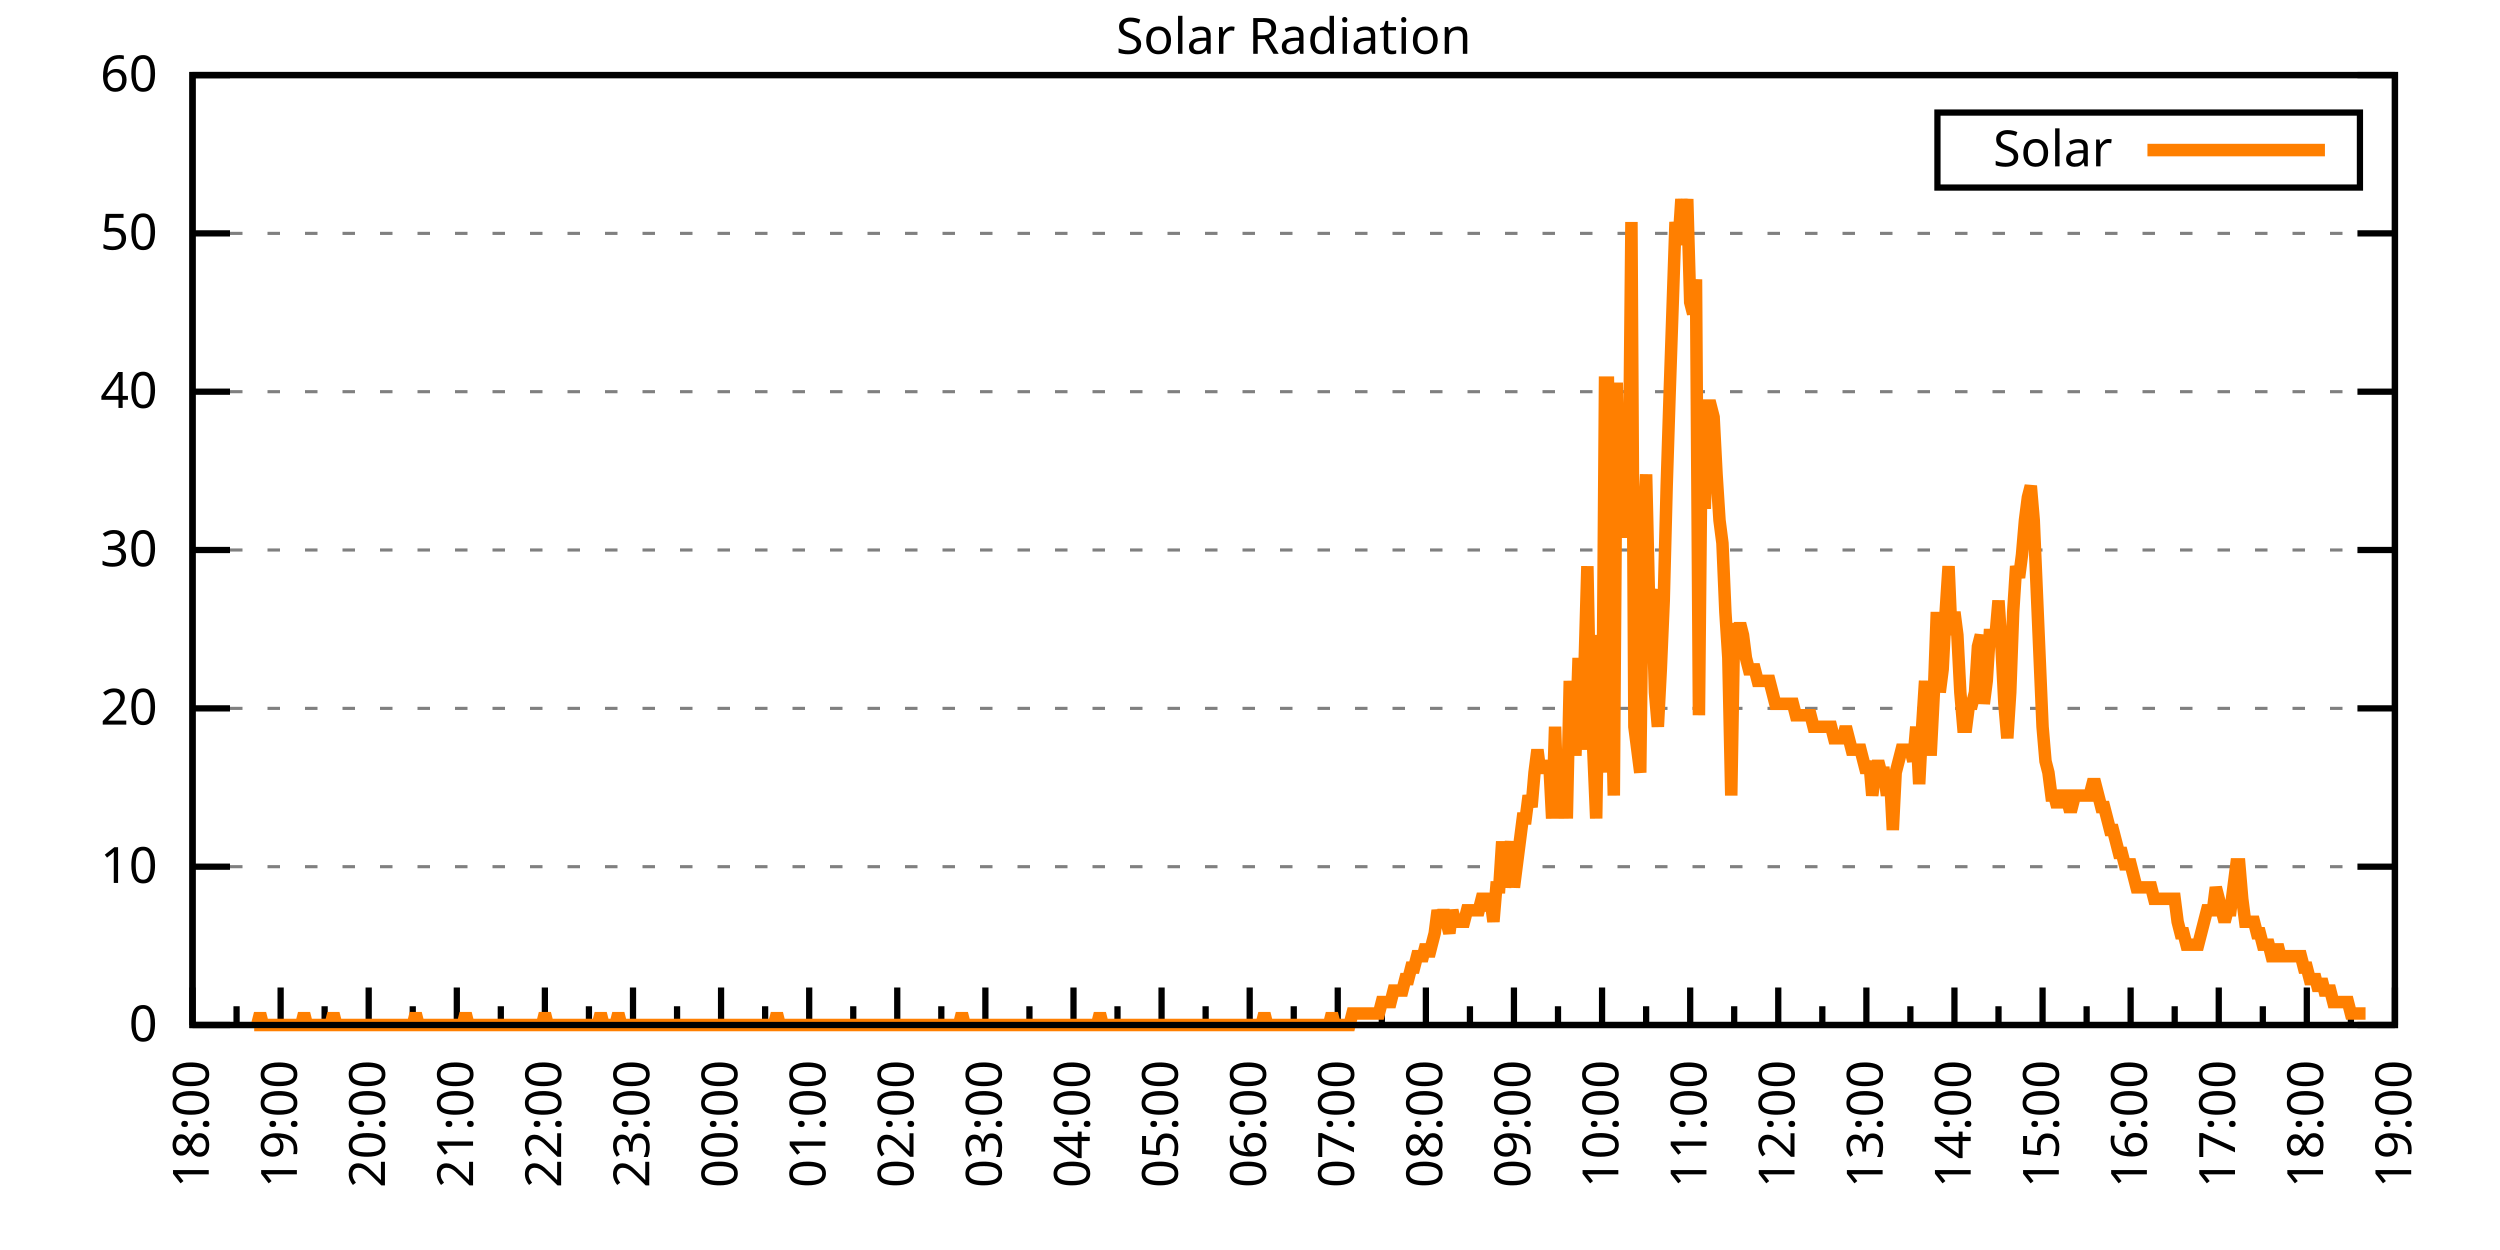
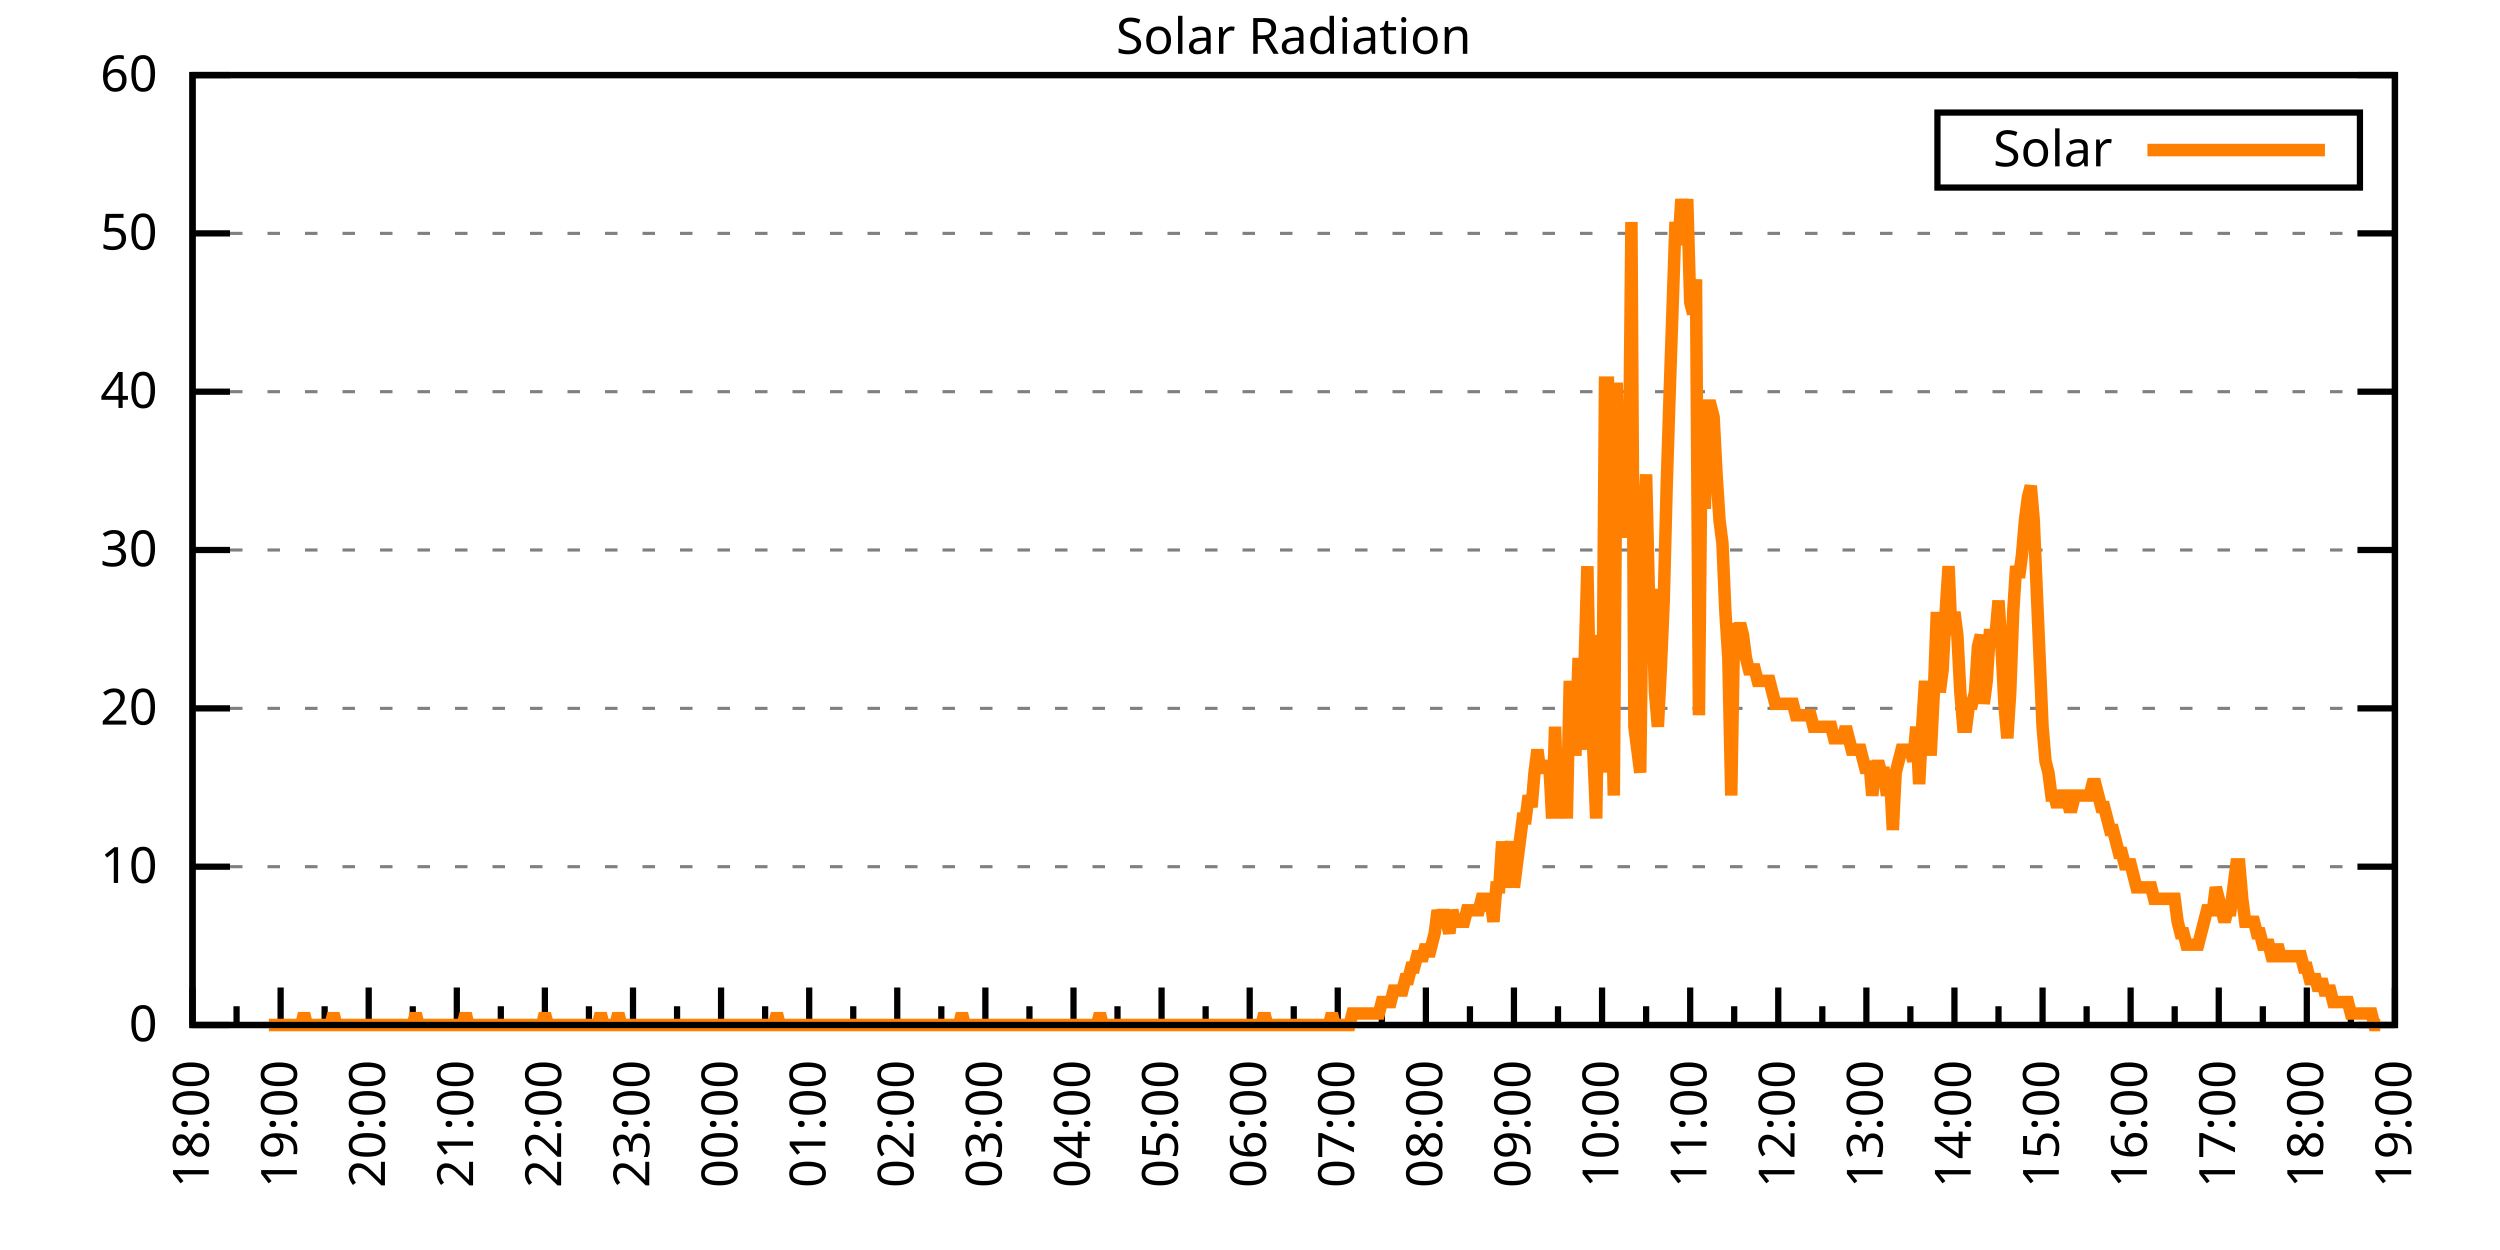
<svg xmlns="http://www.w3.org/2000/svg" xmlns:xlink="http://www.w3.org/1999/xlink" width="400" height="200" viewBox="0 0 400 200">
  <g id="gnuplot_canvas">
    <rect x="0" y="0" width="400" height="200" fill="none" />
    <defs>
      <circle id="gpDot" r="0.5" stroke-width="0.5" stroke="currentColor" />
      <path id="gpPt0" stroke-width="0.333" stroke="currentColor" d="M-1,0 h2 M0,-1 v2" />
      <path id="gpPt1" stroke-width="0.333" stroke="currentColor" d="M-1,-1 L1,1 M1,-1 L-1,1" />
      <path id="gpPt2" stroke-width="0.333" stroke="currentColor" d="M-1,0 L1,0 M0,-1 L0,1 M-1,-1 L1,1 M-1,1 L1,-1" />
      <rect id="gpPt3" stroke-width="0.333" stroke="currentColor" x="-1" y="-1" width="2" height="2" />
      <rect id="gpPt4" stroke-width="0.333" stroke="currentColor" fill="currentColor" x="-1" y="-1" width="2" height="2" />
      <circle id="gpPt5" stroke-width="0.333" stroke="currentColor" cx="0" cy="0" r="1" />
      <use xlink:href="#gpPt5" id="gpPt6" fill="currentColor" stroke="none" />
      <path id="gpPt7" stroke-width="0.333" stroke="currentColor" d="M0,-1.33 L-1.33,0.67 L1.33,0.67 z" />
      <use xlink:href="#gpPt7" id="gpPt8" fill="currentColor" stroke="none" />
      <use xlink:href="#gpPt7" id="gpPt9" stroke="currentColor" transform="rotate(180)" />
      <use xlink:href="#gpPt9" id="gpPt10" fill="currentColor" stroke="none" />
      <use xlink:href="#gpPt3" id="gpPt11" stroke="currentColor" transform="rotate(45)" />
      <use xlink:href="#gpPt11" id="gpPt12" fill="currentColor" stroke="none" />
      <path id="gpPt13" stroke-width="0.333" stroke="currentColor" d="M0,1.330 L1.265,0.411 L0.782,-1.067 L-0.782,-1.076 L-1.265,0.411 z" />
      <use xlink:href="#gpPt13" id="gpPt14" fill="currentColor" stroke="none" />
      <filter id="textbox" filterUnits="objectBoundingBox" x="0" y="0" height="1" width="1">
        <feFlood flood-color="white" flood-opacity="1" result="bgnd" />
        <feComposite in="SourceGraphic" in2="bgnd" operator="atop" />
      </filter>
      <filter id="greybox" filterUnits="objectBoundingBox" x="0" y="0" height="1" width="1">
        <feFlood flood-color="lightgrey" flood-opacity="1" result="grey" />
        <feComposite in="SourceGraphic" in2="grey" operator="atop" />
      </filter>
    </defs>
    <g fill="none" color="white" stroke="currentColor" stroke-width="1.00" stroke-linecap="butt" stroke-linejoin="miter">
</g>
    <g fill="none" color="black" stroke="currentColor" stroke-width="1.00" stroke-linecap="butt" stroke-linejoin="miter">
      <g stroke="none" shape-rendering="crispEdges">
        <polygon fill="rgb(255, 255, 255)" points="30.80,164.00 383.18,164.00 383.18,12.02 30.80,12.02 " />
      </g>
    </g>
    <g fill="none" color="black" stroke="currentColor" stroke-width="1.00" stroke-linecap="butt" stroke-linejoin="miter">
</g>
    <g fill="none" color="black" stroke="black" stroke-width="0.50" stroke-linecap="butt" stroke-linejoin="miter">
</g>
    <g fill="none" color="gray" stroke="currentColor" stroke-width="0.50" stroke-linecap="butt" stroke-linejoin="miter">
      <path stroke="gray" stroke-dasharray="2,4" class="gridline" d="M30.80,164.00 L383.19,164.00  " />
    </g>
    <g fill="none" color="gray" stroke="gray" stroke-width="1.00" stroke-linecap="butt" stroke-linejoin="miter">
</g>
    <g fill="none" color="black" stroke="currentColor" stroke-width="1.00" stroke-linecap="butt" stroke-linejoin="miter">
      <path stroke="black" d="M30.80,164.00 L36.80,164.00 M383.19,164.00 L377.19,164.00  " />
      <g transform="translate(25.20,166.60)" stroke="none" fill="black" font-family="Sans" font-size="8.00" text-anchor="end">
        <text>
          <tspan font-family="Sans"> 0</tspan>
        </text>
      </g>
    </g>
    <g fill="none" color="black" stroke="currentColor" stroke-width="1.00" stroke-linecap="butt" stroke-linejoin="miter">
</g>
    <g fill="none" color="black" stroke="black" stroke-width="0.50" stroke-linecap="butt" stroke-linejoin="miter">
</g>
    <g fill="none" color="gray" stroke="currentColor" stroke-width="0.50" stroke-linecap="butt" stroke-linejoin="miter">
      <path stroke="gray" stroke-dasharray="2,4" class="gridline" d="M30.80,138.67 L383.19,138.67  " />
    </g>
    <g fill="none" color="gray" stroke="gray" stroke-width="1.00" stroke-linecap="butt" stroke-linejoin="miter">
</g>
    <g fill="none" color="black" stroke="currentColor" stroke-width="1.00" stroke-linecap="butt" stroke-linejoin="miter">
      <path stroke="black" d="M30.80,138.67 L36.80,138.67 M383.19,138.67 L377.19,138.67  " />
      <g transform="translate(25.20,141.27)" stroke="none" fill="black" font-family="Sans" font-size="8.00" text-anchor="end">
        <text>
          <tspan font-family="Sans"> 10</tspan>
        </text>
      </g>
    </g>
    <g fill="none" color="black" stroke="currentColor" stroke-width="1.00" stroke-linecap="butt" stroke-linejoin="miter">
</g>
    <g fill="none" color="black" stroke="black" stroke-width="0.50" stroke-linecap="butt" stroke-linejoin="miter">
</g>
    <g fill="none" color="gray" stroke="currentColor" stroke-width="0.50" stroke-linecap="butt" stroke-linejoin="miter">
      <path stroke="gray" stroke-dasharray="2,4" class="gridline" d="M30.80,113.34 L383.19,113.34  " />
    </g>
    <g fill="none" color="gray" stroke="gray" stroke-width="1.00" stroke-linecap="butt" stroke-linejoin="miter">
</g>
    <g fill="none" color="black" stroke="currentColor" stroke-width="1.00" stroke-linecap="butt" stroke-linejoin="miter">
      <path stroke="black" d="M30.80,113.34 L36.80,113.34 M383.19,113.34 L377.19,113.34  " />
      <g transform="translate(25.20,115.94)" stroke="none" fill="black" font-family="Sans" font-size="8.00" text-anchor="end">
        <text>
          <tspan font-family="Sans"> 20</tspan>
        </text>
      </g>
    </g>
    <g fill="none" color="black" stroke="currentColor" stroke-width="1.00" stroke-linecap="butt" stroke-linejoin="miter">
</g>
    <g fill="none" color="black" stroke="black" stroke-width="0.50" stroke-linecap="butt" stroke-linejoin="miter">
</g>
    <g fill="none" color="gray" stroke="currentColor" stroke-width="0.50" stroke-linecap="butt" stroke-linejoin="miter">
      <path stroke="gray" stroke-dasharray="2,4" class="gridline" d="M30.80,88.00 L383.19,88.00  " />
    </g>
    <g fill="none" color="gray" stroke="gray" stroke-width="1.00" stroke-linecap="butt" stroke-linejoin="miter">
</g>
    <g fill="none" color="black" stroke="currentColor" stroke-width="1.00" stroke-linecap="butt" stroke-linejoin="miter">
      <path stroke="black" d="M30.80,88.00 L36.80,88.00 M383.19,88.00 L377.19,88.00  " />
      <g transform="translate(25.20,90.60)" stroke="none" fill="black" font-family="Sans" font-size="8.00" text-anchor="end">
        <text>
          <tspan font-family="Sans"> 30</tspan>
        </text>
      </g>
    </g>
    <g fill="none" color="black" stroke="currentColor" stroke-width="1.00" stroke-linecap="butt" stroke-linejoin="miter">
</g>
    <g fill="none" color="black" stroke="black" stroke-width="0.50" stroke-linecap="butt" stroke-linejoin="miter">
</g>
    <g fill="none" color="gray" stroke="currentColor" stroke-width="0.50" stroke-linecap="butt" stroke-linejoin="miter">
      <path stroke="gray" stroke-dasharray="2,4" class="gridline" d="M30.80,62.67 L383.19,62.67  " />
    </g>
    <g fill="none" color="gray" stroke="gray" stroke-width="1.00" stroke-linecap="butt" stroke-linejoin="miter">
</g>
    <g fill="none" color="black" stroke="currentColor" stroke-width="1.00" stroke-linecap="butt" stroke-linejoin="miter">
      <path stroke="black" d="M30.80,62.67 L36.80,62.67 M383.19,62.67 L377.19,62.67  " />
      <g transform="translate(25.20,65.27)" stroke="none" fill="black" font-family="Sans" font-size="8.00" text-anchor="end">
        <text>
          <tspan font-family="Sans"> 40</tspan>
        </text>
      </g>
    </g>
    <g fill="none" color="black" stroke="currentColor" stroke-width="1.00" stroke-linecap="butt" stroke-linejoin="miter">
</g>
    <g fill="none" color="black" stroke="black" stroke-width="0.50" stroke-linecap="butt" stroke-linejoin="miter">
</g>
    <g fill="none" color="gray" stroke="currentColor" stroke-width="0.50" stroke-linecap="butt" stroke-linejoin="miter">
      <path stroke="gray" stroke-dasharray="2,4" class="gridline" d="M30.80,37.34 L383.19,37.34  " />
    </g>
    <g fill="none" color="gray" stroke="gray" stroke-width="1.00" stroke-linecap="butt" stroke-linejoin="miter">
</g>
    <g fill="none" color="black" stroke="currentColor" stroke-width="1.00" stroke-linecap="butt" stroke-linejoin="miter">
      <path stroke="black" d="M30.80,37.34 L36.80,37.34 M383.19,37.34 L377.19,37.34  " />
      <g transform="translate(25.20,39.94)" stroke="none" fill="black" font-family="Sans" font-size="8.00" text-anchor="end">
        <text>
          <tspan font-family="Sans"> 50</tspan>
        </text>
      </g>
    </g>
    <g fill="none" color="black" stroke="currentColor" stroke-width="1.00" stroke-linecap="butt" stroke-linejoin="miter">
</g>
    <g fill="none" color="black" stroke="black" stroke-width="0.50" stroke-linecap="butt" stroke-linejoin="miter">
</g>
    <g fill="none" color="gray" stroke="currentColor" stroke-width="0.50" stroke-linecap="butt" stroke-linejoin="miter">
      <path stroke="gray" stroke-dasharray="2,4" class="gridline" d="M30.80,12.01 L383.19,12.01  " />
    </g>
    <g fill="none" color="gray" stroke="gray" stroke-width="1.00" stroke-linecap="butt" stroke-linejoin="miter">
</g>
    <g fill="none" color="black" stroke="currentColor" stroke-width="1.00" stroke-linecap="butt" stroke-linejoin="miter">
      <path stroke="black" d="M30.80,12.01 L36.80,12.01 M383.19,12.01 L377.19,12.01  " />
      <g transform="translate(25.20,14.61)" stroke="none" fill="black" font-family="Sans" font-size="8.00" text-anchor="end">
        <text>
          <tspan font-family="Sans"> 60</tspan>
        </text>
      </g>
    </g>
    <g fill="none" color="black" stroke="currentColor" stroke-width="1.00" stroke-linecap="butt" stroke-linejoin="miter">
      <path stroke="black" d="M30.80,164.00 L30.80,158.00  " />
      <g transform="translate(33.40,169.60) rotate(270)" stroke="none" fill="black" font-family="Sans" font-size="8.00" text-anchor="end">
        <text>
          <tspan font-family="Sans">18:00</tspan>
        </text>
      </g>
    </g>
    <g fill="none" color="black" stroke="currentColor" stroke-width="1.00" stroke-linecap="butt" stroke-linejoin="miter">
      <path stroke="black" d="M37.85,164.00 L37.85,161.00 M44.90,164.00 L44.90,158.00  " />
      <g transform="translate(47.50,169.60) rotate(270)" stroke="none" fill="black" font-family="Sans" font-size="8.00" text-anchor="end">
        <text>
          <tspan font-family="Sans">19:00</tspan>
        </text>
      </g>
    </g>
    <g fill="none" color="black" stroke="currentColor" stroke-width="1.00" stroke-linecap="butt" stroke-linejoin="miter">
      <path stroke="black" d="M51.94,164.00 L51.94,161.00 M58.99,164.00 L58.99,158.00  " />
      <g transform="translate(61.59,169.60) rotate(270)" stroke="none" fill="black" font-family="Sans" font-size="8.00" text-anchor="end">
        <text>
          <tspan font-family="Sans">20:00</tspan>
        </text>
      </g>
    </g>
    <g fill="none" color="black" stroke="currentColor" stroke-width="1.00" stroke-linecap="butt" stroke-linejoin="miter">
      <path stroke="black" d="M66.04,164.00 L66.04,161.00 M73.09,164.00 L73.09,158.00  " />
      <g transform="translate(75.69,169.60) rotate(270)" stroke="none" fill="black" font-family="Sans" font-size="8.00" text-anchor="end">
        <text>
          <tspan font-family="Sans">21:00</tspan>
        </text>
      </g>
    </g>
    <g fill="none" color="black" stroke="currentColor" stroke-width="1.00" stroke-linecap="butt" stroke-linejoin="miter">
      <path stroke="black" d="M80.13,164.00 L80.13,161.00 M87.18,164.00 L87.18,158.00  " />
      <g transform="translate(89.78,169.60) rotate(270)" stroke="none" fill="black" font-family="Sans" font-size="8.00" text-anchor="end">
        <text>
          <tspan font-family="Sans">22:00</tspan>
        </text>
      </g>
    </g>
    <g fill="none" color="black" stroke="currentColor" stroke-width="1.00" stroke-linecap="butt" stroke-linejoin="miter">
      <path stroke="black" d="M94.23,164.00 L94.23,161.00 M101.28,164.00 L101.28,158.00  " />
      <g transform="translate(103.88,169.60) rotate(270)" stroke="none" fill="black" font-family="Sans" font-size="8.00" text-anchor="end">
        <text>
          <tspan font-family="Sans">23:00</tspan>
        </text>
      </g>
    </g>
    <g fill="none" color="black" stroke="currentColor" stroke-width="1.00" stroke-linecap="butt" stroke-linejoin="miter">
      <path stroke="black" d="M108.33,164.00 L108.33,161.00 M115.37,164.00 L115.37,158.00  " />
      <g transform="translate(117.97,169.60) rotate(270)" stroke="none" fill="black" font-family="Sans" font-size="8.00" text-anchor="end">
        <text>
          <tspan font-family="Sans">00:00</tspan>
        </text>
      </g>
    </g>
    <g fill="none" color="black" stroke="currentColor" stroke-width="1.00" stroke-linecap="butt" stroke-linejoin="miter">
      <path stroke="black" d="M122.42,164.00 L122.42,161.00 M129.47,164.00 L129.47,158.00  " />
      <g transform="translate(132.07,169.60) rotate(270)" stroke="none" fill="black" font-family="Sans" font-size="8.00" text-anchor="end">
        <text>
          <tspan font-family="Sans">01:00</tspan>
        </text>
      </g>
    </g>
    <g fill="none" color="black" stroke="currentColor" stroke-width="1.00" stroke-linecap="butt" stroke-linejoin="miter">
      <path stroke="black" d="M136.52,164.00 L136.52,161.00 M143.56,164.00 L143.56,158.00  " />
      <g transform="translate(146.16,169.60) rotate(270)" stroke="none" fill="black" font-family="Sans" font-size="8.00" text-anchor="end">
        <text>
          <tspan font-family="Sans">02:00</tspan>
        </text>
      </g>
    </g>
    <g fill="none" color="black" stroke="currentColor" stroke-width="1.00" stroke-linecap="butt" stroke-linejoin="miter">
      <path stroke="black" d="M150.61,164.00 L150.61,161.00 M157.66,164.00 L157.66,158.00  " />
      <g transform="translate(160.26,169.60) rotate(270)" stroke="none" fill="black" font-family="Sans" font-size="8.00" text-anchor="end">
        <text>
          <tspan font-family="Sans">03:00</tspan>
        </text>
      </g>
    </g>
    <g fill="none" color="black" stroke="currentColor" stroke-width="1.00" stroke-linecap="butt" stroke-linejoin="miter">
      <path stroke="black" d="M164.71,164.00 L164.71,161.00 M171.76,164.00 L171.76,158.00  " />
      <g transform="translate(174.36,169.60) rotate(270)" stroke="none" fill="black" font-family="Sans" font-size="8.00" text-anchor="end">
        <text>
          <tspan font-family="Sans">04:00</tspan>
        </text>
      </g>
    </g>
    <g fill="none" color="black" stroke="currentColor" stroke-width="1.00" stroke-linecap="butt" stroke-linejoin="miter">
      <path stroke="black" d="M178.80,164.00 L178.80,161.00 M185.85,164.00 L185.85,158.00  " />
      <g transform="translate(188.45,169.60) rotate(270)" stroke="none" fill="black" font-family="Sans" font-size="8.00" text-anchor="end">
        <text>
          <tspan font-family="Sans">05:00</tspan>
        </text>
      </g>
    </g>
    <g fill="none" color="black" stroke="currentColor" stroke-width="1.00" stroke-linecap="butt" stroke-linejoin="miter">
      <path stroke="black" d="M192.90,164.00 L192.90,161.00 M199.95,164.00 L199.95,158.00  " />
      <g transform="translate(202.55,169.60) rotate(270)" stroke="none" fill="black" font-family="Sans" font-size="8.00" text-anchor="end">
        <text>
          <tspan font-family="Sans">06:00</tspan>
        </text>
      </g>
    </g>
    <g fill="none" color="black" stroke="currentColor" stroke-width="1.00" stroke-linecap="butt" stroke-linejoin="miter">
      <path stroke="black" d="M207.00,164.00 L207.00,161.00 M214.04,164.00 L214.04,158.00  " />
      <g transform="translate(216.64,169.60) rotate(270)" stroke="none" fill="black" font-family="Sans" font-size="8.00" text-anchor="end">
        <text>
          <tspan font-family="Sans">07:00</tspan>
        </text>
      </g>
    </g>
    <g fill="none" color="black" stroke="currentColor" stroke-width="1.00" stroke-linecap="butt" stroke-linejoin="miter">
      <path stroke="black" d="M221.09,164.00 L221.09,161.00 M228.14,164.00 L228.14,158.00  " />
      <g transform="translate(230.74,169.60) rotate(270)" stroke="none" fill="black" font-family="Sans" font-size="8.00" text-anchor="end">
        <text>
          <tspan font-family="Sans">08:00</tspan>
        </text>
      </g>
    </g>
    <g fill="none" color="black" stroke="currentColor" stroke-width="1.00" stroke-linecap="butt" stroke-linejoin="miter">
      <path stroke="black" d="M235.19,164.00 L235.19,161.00 M242.23,164.00 L242.23,158.00  " />
      <g transform="translate(244.83,169.60) rotate(270)" stroke="none" fill="black" font-family="Sans" font-size="8.00" text-anchor="end">
        <text>
          <tspan font-family="Sans">09:00</tspan>
        </text>
      </g>
    </g>
    <g fill="none" color="black" stroke="currentColor" stroke-width="1.00" stroke-linecap="butt" stroke-linejoin="miter">
      <path stroke="black" d="M249.28,164.00 L249.28,161.00 M256.33,164.00 L256.33,158.00  " />
      <g transform="translate(258.93,169.60) rotate(270)" stroke="none" fill="black" font-family="Sans" font-size="8.00" text-anchor="end">
        <text>
          <tspan font-family="Sans">10:00</tspan>
        </text>
      </g>
    </g>
    <g fill="none" color="black" stroke="currentColor" stroke-width="1.00" stroke-linecap="butt" stroke-linejoin="miter">
      <path stroke="black" d="M263.38,164.00 L263.38,161.00 M270.43,164.00 L270.43,158.00  " />
      <g transform="translate(273.03,169.60) rotate(270)" stroke="none" fill="black" font-family="Sans" font-size="8.00" text-anchor="end">
        <text>
          <tspan font-family="Sans">11:00</tspan>
        </text>
      </g>
    </g>
    <g fill="none" color="black" stroke="currentColor" stroke-width="1.00" stroke-linecap="butt" stroke-linejoin="miter">
      <path stroke="black" d="M277.47,164.00 L277.47,161.00 M284.52,164.00 L284.52,158.00  " />
      <g transform="translate(287.12,169.60) rotate(270)" stroke="none" fill="black" font-family="Sans" font-size="8.00" text-anchor="end">
        <text>
          <tspan font-family="Sans">12:00</tspan>
        </text>
      </g>
    </g>
    <g fill="none" color="black" stroke="currentColor" stroke-width="1.00" stroke-linecap="butt" stroke-linejoin="miter">
      <path stroke="black" d="M291.57,164.00 L291.57,161.00 M298.62,164.00 L298.62,158.00  " />
      <g transform="translate(301.22,169.60) rotate(270)" stroke="none" fill="black" font-family="Sans" font-size="8.00" text-anchor="end">
        <text>
          <tspan font-family="Sans">13:00</tspan>
        </text>
      </g>
    </g>
    <g fill="none" color="black" stroke="currentColor" stroke-width="1.00" stroke-linecap="butt" stroke-linejoin="miter">
      <path stroke="black" d="M305.66,164.00 L305.66,161.00 M312.71,164.00 L312.71,158.00  " />
      <g transform="translate(315.31,169.60) rotate(270)" stroke="none" fill="black" font-family="Sans" font-size="8.00" text-anchor="end">
        <text>
          <tspan font-family="Sans">14:00</tspan>
        </text>
      </g>
    </g>
    <g fill="none" color="black" stroke="currentColor" stroke-width="1.00" stroke-linecap="butt" stroke-linejoin="miter">
      <path stroke="black" d="M319.76,164.00 L319.76,161.00 M326.81,164.00 L326.81,158.00  " />
      <g transform="translate(329.41,169.60) rotate(270)" stroke="none" fill="black" font-family="Sans" font-size="8.00" text-anchor="end">
        <text>
          <tspan font-family="Sans">15:00</tspan>
        </text>
      </g>
    </g>
    <g fill="none" color="black" stroke="currentColor" stroke-width="1.00" stroke-linecap="butt" stroke-linejoin="miter">
      <path stroke="black" d="M333.86,164.00 L333.86,161.00 M340.90,164.00 L340.90,158.00  " />
      <g transform="translate(343.50,169.60) rotate(270)" stroke="none" fill="black" font-family="Sans" font-size="8.00" text-anchor="end">
        <text>
          <tspan font-family="Sans">16:00</tspan>
        </text>
      </g>
    </g>
    <g fill="none" color="black" stroke="currentColor" stroke-width="1.00" stroke-linecap="butt" stroke-linejoin="miter">
      <path stroke="black" d="M347.95,164.00 L347.95,161.00 M355.00,164.00 L355.00,158.00  " />
      <g transform="translate(357.60,169.60) rotate(270)" stroke="none" fill="black" font-family="Sans" font-size="8.00" text-anchor="end">
        <text>
          <tspan font-family="Sans">17:00</tspan>
        </text>
      </g>
    </g>
    <g fill="none" color="black" stroke="currentColor" stroke-width="1.00" stroke-linecap="butt" stroke-linejoin="miter">
      <path stroke="black" d="M362.05,164.00 L362.05,161.00 M369.09,164.00 L369.09,158.00  " />
      <g transform="translate(371.69,169.60) rotate(270)" stroke="none" fill="black" font-family="Sans" font-size="8.00" text-anchor="end">
        <text>
          <tspan font-family="Sans">18:00</tspan>
        </text>
      </g>
    </g>
    <g fill="none" color="black" stroke="currentColor" stroke-width="1.00" stroke-linecap="butt" stroke-linejoin="miter">
      <path stroke="black" d="M376.14,164.00 L376.14,161.00 M383.19,164.00 L383.19,158.00  " />
      <g transform="translate(385.79,169.60) rotate(270)" stroke="none" fill="black" font-family="Sans" font-size="8.00" text-anchor="end">
        <text>
          <tspan font-family="Sans">19:00</tspan>
        </text>
      </g>
    </g>
    <g fill="none" color="black" stroke="currentColor" stroke-width="1.00" stroke-linecap="butt" stroke-linejoin="miter">
</g>
    <g fill="none" color="black" stroke="currentColor" stroke-width="1.00" stroke-linecap="butt" stroke-linejoin="miter">
      <path stroke="black" d="M30.80,12.01 L30.80,164.00 L383.19,164.00 L383.19,12.01 L30.80,12.01 Z  " />
    </g>
    <g fill="none" color="black" stroke="currentColor" stroke-width="1.00" stroke-linecap="butt" stroke-linejoin="miter">
      <g transform="translate(6.80,88.01) rotate(270)" stroke="none" fill="black" font-family="Sans" font-size="8.00" text-anchor="middle">
        <text />
      </g>
    </g>
    <g fill="none" color="black" stroke="currentColor" stroke-width="1.00" stroke-linecap="butt" stroke-linejoin="miter">
</g>
    <g fill="none" color="black" stroke="currentColor" stroke-width="1.00" stroke-linecap="butt" stroke-linejoin="miter">
      <path stroke="black" d="M309.99,30.01 L309.99,18.01 L377.59,18.01 L377.59,30.01 L309.99,30.01 Z  " />
    </g>
    <g id="Solar_Radiation_plot_1">
      <g fill="none" color="white" stroke="black" stroke-width="2.00" stroke-linecap="butt" stroke-linejoin="miter">
</g>
      <g fill="none" color="black" stroke="currentColor" stroke-width="2.00" stroke-linecap="butt" stroke-linejoin="miter">
        <g transform="translate(337.99,26.61)" stroke="none" fill="black" font-family="Sans" font-size="8.00" text-anchor="end">
          <text>
            <tspan font-family="Sans">Solar</tspan>
          </text>
        </g>
      </g>
      <g fill="none" color="black" stroke="currentColor" stroke-width="2.00" stroke-linecap="butt" stroke-linejoin="miter">
-         <path stroke="rgb(255, 127,   0)" d="M343.59,24.01 L371.99,24.01 M40.67,164.00 L41.14,164.00 L41.61,162.16 L42.08,164.00 L42.55,164.00 L43.02,164.00   L43.49,164.00 L43.96,164.00 L44.43,164.00 L44.90,164.00 L45.37,164.00 L45.84,164.00 L46.31,164.00 L46.78,164.00   L47.24,164.00 L47.71,164.00 L48.18,164.00 L48.65,162.16 L49.12,164.00 L49.59,164.00 L50.06,164.00 L50.53,164.00   L51.00,164.00 L51.47,164.00 L51.94,164.00 L52.41,164.00 L52.88,164.00 L53.35,162.16 L53.82,164.00 L54.29,164.00   L54.76,164.00 L55.23,164.00 L55.70,164.00 L56.17,164.00 L56.64,164.00 L57.11,164.00 L57.58,164.00 L58.05,164.00   L58.52,164.00 L58.99,164.00 L59.46,164.00 L59.93,164.00 L60.40,164.00 L60.87,164.00 L61.34,164.00 L61.81,164.00   L62.28,164.00 L62.75,164.00 L63.22,164.00 L63.69,164.00 L64.16,164.00 L64.63,164.00 L65.10,164.00 L65.57,164.00   L66.04,164.00 L66.51,162.16 L66.98,164.00 L67.45,164.00 L67.92,164.00 L68.39,164.00 L68.86,164.00 L69.33,164.00   L69.80,164.00 L70.27,164.00 L70.74,164.00 L71.21,164.00 L71.68,164.00 L72.15,164.00 L72.62,164.00 L73.09,164.00   L73.56,164.00 L74.03,164.00 L74.50,162.16 L74.97,164.00 L75.44,164.00 L75.91,164.00 L76.38,164.00 L76.85,164.00   L77.32,164.00 L77.79,164.00 L78.26,164.00 L78.73,164.00 L79.19,164.00 L79.66,164.00 L80.13,164.00 L80.60,164.00   L81.07,164.00 L81.54,164.00 L82.01,164.00 L82.48,164.00 L82.95,164.00 L83.42,164.00 L83.89,164.00 L84.36,164.00   L84.83,164.00 L85.30,164.00 L85.77,164.00 L86.24,164.00 L86.71,164.00 L87.18,162.16 L87.65,164.00 L88.12,164.00   L88.59,164.00 L89.06,164.00 L89.53,164.00 L90.00,164.00 L90.47,164.00 L90.94,164.00 L91.41,164.00 L91.88,164.00   L92.35,164.00 L92.82,164.00 L93.29,164.00 L93.76,164.00 L94.23,164.00 L94.70,164.00 L95.17,164.00 L95.64,164.00   L96.11,162.16 L96.58,164.00 L97.05,164.00 L97.52,164.00 L97.99,164.00 L98.46,164.00 L98.93,162.16 L99.40,164.00   L99.87,164.00 L100.34,164.00 L100.81,164.00 L101.28,164.00 L101.75,164.00 L102.22,164.00 L102.69,164.00 L103.16,164.00   L103.63,164.00 L104.10,164.00 L104.57,164.00 L105.04,164.00 L105.51,164.00 L105.98,164.00 L106.45,164.00 L106.92,164.00   L107.39,164.00 L107.86,164.00 L108.33,164.00 L108.80,164.00 L109.27,164.00 L109.74,164.00 L110.21,164.00 L110.68,164.00   L111.14,164.00 L111.61,164.00 L112.08,164.00 L112.55,164.00 L113.02,164.00 L113.49,164.00 L113.96,164.00 L114.43,164.00   L114.90,164.00 L115.37,164.00 L115.84,164.00 L116.31,164.00 L116.78,164.00 L117.25,164.00 L117.72,164.00 L118.19,164.00   L118.66,164.00 L119.13,164.00 L119.60,164.00 L120.07,164.00 L120.54,164.00 L121.01,164.00 L121.48,164.00 L121.95,164.00   L122.42,164.00 L122.89,164.00 L123.36,164.00 L123.83,164.00 L124.30,162.16 L124.77,164.00 L125.24,164.00 L125.71,164.00   L126.18,164.00 L126.65,164.00 L127.12,164.00 L127.59,164.00 L128.06,164.00 L128.53,164.00 L129.00,164.00 L129.47,164.00   L129.94,164.00 L130.41,164.00 L130.88,164.00 L131.35,164.00 L131.82,164.00 L132.29,164.00 L132.76,164.00 L133.23,164.00   L133.70,164.00 L134.17,164.00 L134.64,164.00 L135.11,164.00 L135.58,164.00 L136.05,164.00 L136.52,164.00 L136.99,164.00   L137.46,164.00 L137.93,164.00 L138.40,164.00 L138.87,164.00 L139.34,164.00 L139.81,164.00 L140.28,164.00 L140.75,164.00   L141.22,164.00 L141.69,164.00 L142.16,164.00 L142.63,164.00 L143.09,164.00 L143.56,164.00 L144.03,164.00 L144.50,164.00   L144.97,164.00 L145.44,164.00 L145.91,164.00 L146.38,164.00 L146.85,164.00 L147.32,164.00 L147.79,164.00 L148.26,164.00   L148.73,164.00 L149.20,164.00 L149.67,164.00 L150.14,164.00 L150.61,164.00 L151.08,164.00 L151.55,164.00 L152.02,164.00   L152.49,164.00 L152.96,164.00 L153.43,164.00 L153.90,162.16 L154.37,164.00 L154.84,164.00 L155.31,164.00 L155.78,164.00   L156.25,164.00 L156.72,164.00 L157.19,164.00 L157.66,164.00 L158.13,164.00 L158.60,164.00 L159.07,164.00 L159.54,164.00   L160.01,164.00 L160.48,164.00 L160.95,164.00 L161.42,164.00 L161.89,164.00 L162.36,164.00 L162.83,164.00 L163.30,164.00   L163.77,164.00 L164.24,164.00 L164.71,164.00 L165.18,164.00 L165.65,164.00 L166.12,164.00 L166.59,164.00 L167.06,164.00   L167.53,164.00 L168.00,164.00 L168.47,164.00 L168.94,164.00 L169.41,164.00 L169.88,164.00 L170.35,164.00 L170.82,164.00   L171.29,164.00 L171.76,164.00 L172.23,164.00 L172.70,164.00 L173.17,164.00 L173.64,164.00 L174.11,164.00 L174.58,164.00   L175.04,164.00 L175.51,164.00 L175.98,162.16 L176.45,164.00 L176.92,164.00 L177.39,164.00 L177.86,164.00 L178.33,164.00   L178.80,164.00 L179.27,164.00 L179.74,164.00 L180.21,164.00 L180.68,164.00 L181.15,164.00 L181.62,164.00 L182.09,164.00   L182.56,164.00 L183.03,164.00 L183.50,164.00 L183.97,164.00 L184.44,164.00 L184.91,164.00 L185.38,164.00 L185.85,164.00   L186.32,164.00 L186.79,164.00 L187.26,164.00 L187.73,164.00 L188.20,164.00 L188.67,164.00 L189.14,164.00 L189.61,164.00   L190.08,164.00 L190.55,164.00 L191.02,164.00 L191.49,164.00 L191.96,164.00 L192.43,164.00 L192.90,164.00 L193.37,164.00   L193.84,164.00 L194.31,164.00 L194.78,164.00 L195.25,164.00 L195.72,164.00 L196.19,164.00 L196.66,164.00 L197.13,164.00   L197.60,164.00 L198.07,164.00 L198.54,164.00 L199.01,164.00 L199.48,164.00 L199.95,164.00 L200.42,164.00 L200.89,164.00   L201.36,164.00 L201.83,164.00 L202.30,162.16 L202.77,164.00 L203.24,164.00 L203.71,164.00 L204.18,164.00 L204.65,164.00   L205.12,164.00 L205.59,164.00 L206.06,164.00 L206.53,164.00 L207.00,164.00 L207.46,164.00 L207.93,164.00 L208.40,164.00   L208.87,164.00 L209.34,164.00 L209.81,164.00 L210.28,164.00 L210.75,164.00 L211.22,164.00 L211.69,164.00 L212.16,164.00   L212.63,164.00 L213.10,162.16 L213.57,164.00 L214.04,164.00 L214.51,164.00 L214.98,164.00 L215.45,164.00 L215.92,164.00   L216.39,162.16 L216.86,162.16 L217.33,162.16 L217.80,162.16 L218.27,162.16 L218.74,162.16 L219.21,162.16 L219.68,162.16   L220.15,162.16 L220.62,162.16 L221.09,160.33 L221.56,160.33 L222.03,160.33 L222.50,160.33 L222.97,158.49 L223.44,158.49   L223.91,158.49 L224.38,158.49 L224.85,156.66 L225.32,156.66 L225.79,154.82 L226.26,154.82 L226.73,152.99 L227.20,152.99   L227.67,152.99 L228.14,151.15 L228.61,152.99 L229.08,151.15 L229.55,149.32 L230.02,145.65 L230.49,147.48 L230.96,145.65   L231.43,147.48 L231.90,149.32 L232.37,145.65 L232.84,147.48 L233.31,147.48 L233.78,147.48 L234.25,147.48 L234.72,145.65   L235.19,145.65 L235.66,145.65 L236.13,145.65 L236.60,145.65 L237.07,143.81 L237.54,143.81 L238.01,145.65 L238.48,143.81   L238.95,147.48 L239.41,141.98 L239.88,141.98 L240.35,134.63 L240.82,141.98 L241.29,138.30 L241.76,134.63 L242.23,141.98   L242.70,138.30 L243.17,134.63 L243.64,130.96 L244.11,130.96 L244.58,127.29 L245.05,129.13 L245.52,123.62 L245.99,119.95   L246.46,123.62 L246.93,121.79 L247.40,123.62 L247.87,121.79 L248.34,130.96 L248.81,116.28 L249.28,130.96 L249.75,121.79   L250.22,121.79 L250.69,130.96 L251.16,108.94 L251.63,119.95 L252.10,119.95 L252.57,105.27 L253.04,119.95 L253.51,107.10   L253.98,90.59 L254.45,114.44 L254.92,119.95 L255.39,130.96 L255.86,101.60 L256.33,123.62 L256.80,61.22 L257.27,61.22   L257.74,107.10 L258.21,127.29 L258.68,61.22 L259.15,85.08 L259.62,85.08 L260.09,81.41 L260.56,83.24 L261.03,35.52   L261.50,116.28 L261.97,119.95 L262.44,123.62 L262.91,85.08 L263.38,75.90 L263.85,96.09 L264.32,94.26 L264.79,110.77   L265.26,116.28 L265.73,107.10 L266.20,96.09 L266.67,77.74 L267.14,63.05 L268.08,35.52 L268.55,39.19 L269.02,31.85   L269.49,37.36 L269.96,31.85 L270.43,48.37 L270.90,50.21 L271.36,44.70 L271.83,114.44 L272.30,64.89 L272.77,81.41   L273.24,64.89 L273.71,64.89 L274.18,66.73 L274.65,75.90 L275.12,83.24 L275.59,86.91 L276.06,97.93 L276.53,105.27   L277.00,127.29 L277.47,99.76 L277.94,101.60 L278.41,99.76 L278.88,101.60 L279.35,105.27 L279.82,107.10 L280.29,107.10   L280.76,107.10 L281.23,108.94 L281.70,108.94 L282.17,108.94 L282.64,108.94 L283.11,108.94 L283.58,110.77 L284.05,112.61   L284.52,112.61 L284.99,112.61 L285.46,112.61 L285.93,112.61 L286.40,112.61 L286.87,112.61 L287.34,114.44 L287.81,114.44   L288.28,114.44 L288.75,114.44 L289.22,114.44 L289.69,114.44 L290.16,116.28 L290.63,116.28 L291.10,116.28 L291.57,116.28   L292.04,116.28 L292.51,116.28 L292.98,116.28 L293.45,118.12 L293.92,118.12 L294.39,118.12 L294.86,118.12 L295.33,116.28   L295.80,118.12 L296.27,119.95 L296.74,119.95 L297.21,119.95 L297.68,119.95 L298.15,121.79 L298.62,123.62 L299.09,121.79   L299.56,127.29 L300.03,123.62 L300.50,121.79 L300.97,123.62 L301.44,123.62 L301.91,127.29 L302.38,123.62 L302.85,132.80   L303.31,123.62 L303.78,121.79 L304.25,119.95 L304.72,119.95 L305.19,119.95 L305.66,119.95 L306.13,121.79 L306.60,116.28   L307.07,125.46 L307.54,116.28 L308.01,108.94 L308.48,119.95 L308.95,119.95 L309.42,110.77 L309.89,97.93 L310.36,110.77   L310.83,107.10 L311.30,97.93 L311.77,90.59 L312.24,101.60 L312.71,97.93 L313.18,101.60 L313.65,110.77 L314.12,116.28   L314.59,116.28 L315.06,112.61 L315.53,112.61 L316.00,110.77 L316.47,103.43 L316.94,101.60 L317.41,112.61 L317.88,108.94   L318.35,101.60 L318.82,101.60 L319.29,101.60 L319.76,96.09 L320.23,103.43 L320.70,112.61 L321.17,118.12 L321.64,110.77   L322.11,97.93 L322.58,90.59 L323.05,92.42 L323.52,88.75 L323.99,83.24 L324.46,79.57 L324.93,77.74 L325.40,83.24   L325.87,94.26 L326.34,105.27 L326.81,116.28 L327.28,121.79 L327.75,123.62 L328.22,127.29 L328.69,127.29 L329.16,129.13   L329.63,127.29 L330.10,127.29 L330.57,127.29 L331.04,129.13 L331.51,129.13 L331.98,127.29 L332.45,127.29 L332.92,127.29   L333.39,127.29 L333.86,127.29 L334.33,127.29 L334.80,125.46 L335.26,125.46 L335.73,127.29 L336.20,129.13 L336.67,129.13   L337.14,130.96 L337.61,132.80 L338.08,132.80 L338.55,134.63 L339.02,136.47 L339.49,136.47 L339.96,138.30 L340.43,138.30   L340.90,138.30 L341.37,140.14 L341.84,141.98 L342.31,141.98 L342.78,141.98 L343.25,141.98 L343.72,141.98 L344.19,141.98   L344.66,143.81 L345.13,143.81 L345.60,143.81 L346.07,143.81 L346.54,143.81 L347.01,143.81 L347.48,143.81 L347.95,143.81   L348.42,147.48 L348.89,149.32 L349.36,149.32 L349.83,151.15 L350.30,151.15 L350.77,151.15 L351.24,151.15 L351.71,151.15   L352.18,149.32 L352.65,147.48 L353.12,145.65 L353.59,145.65 L354.06,145.65 L354.53,141.98 L355.00,143.81 L355.47,145.65   L355.94,147.48 L356.41,145.65 L356.88,145.65 L357.35,141.98 L357.82,138.30 L358.29,138.30 L358.76,143.81 L359.23,147.48   L359.70,147.48 L360.17,147.48 L360.64,147.48 L361.11,149.32 L361.58,149.32 L362.05,151.15 L362.52,151.15 L362.99,151.15   L363.46,152.99 L363.93,152.99 L364.40,151.15 L364.87,152.99 L365.34,152.99 L365.81,152.99 L366.28,152.99 L366.75,152.99   L367.21,152.99 L367.68,152.99 L368.15,152.99 L368.62,154.82 L369.09,154.82 L369.56,156.66 L370.03,156.66 L370.50,156.66   L370.97,158.49 L371.44,156.66 L371.91,158.49 L372.38,158.49 L372.85,158.49 L373.32,160.33 L373.79,160.33 L374.26,160.33   L374.73,160.33 L375.20,160.33 L375.67,160.33 L376.14,162.16 L376.61,162.16 L377.08,162.16 L377.55,162.16 L378.02,162.16   L378.49,162.16  " />
+         <path stroke="rgb(255, 127,   0)" d="M343.59,24.01 L371.99,24.01 M43.02,164.00 L43.49,164.00 L43.96,164.00 L44.43,164.00 L44.90,164.00 L45.37,164.00   L45.84,164.00 L46.31,164.00 L46.78,164.00 L47.24,164.00 L47.71,164.00 L48.18,164.00 L48.65,162.16 L49.12,164.00   L49.59,164.00 L50.06,164.00 L50.53,164.00 L51.00,164.00 L51.47,164.00 L51.94,164.00 L52.41,164.00 L52.88,164.00   L53.35,162.16 L53.82,164.00 L54.29,164.00 L54.76,164.00 L55.23,164.00 L55.70,164.00 L56.17,164.00 L56.64,164.00   L57.11,164.00 L57.58,164.00 L58.05,164.00 L58.52,164.00 L58.99,164.00 L59.46,164.00 L59.93,164.00 L60.40,164.00   L60.87,164.00 L61.34,164.00 L61.81,164.00 L62.28,164.00 L62.75,164.00 L63.22,164.00 L63.69,164.00 L64.16,164.00   L64.63,164.00 L65.10,164.00 L65.57,164.00 L66.04,164.00 L66.51,162.16 L66.98,164.00 L67.45,164.00 L67.92,164.00   L68.39,164.00 L68.86,164.00 L69.33,164.00 L69.80,164.00 L70.27,164.00 L70.74,164.00 L71.21,164.00 L71.68,164.00   L72.15,164.00 L72.62,164.00 L73.09,164.00 L73.56,164.00 L74.03,164.00 L74.50,162.16 L74.97,164.00 L75.44,164.00   L75.91,164.00 L76.38,164.00 L76.85,164.00 L77.32,164.00 L77.79,164.00 L78.26,164.00 L78.73,164.00 L79.19,164.00   L79.66,164.00 L80.13,164.00 L80.60,164.00 L81.07,164.00 L81.54,164.00 L82.01,164.00 L82.48,164.00 L82.95,164.00   L83.42,164.00 L83.89,164.00 L84.36,164.00 L84.83,164.00 L85.30,164.00 L85.77,164.00 L86.24,164.00 L86.71,164.00   L87.18,162.16 L87.65,164.00 L88.12,164.00 L88.59,164.00 L89.06,164.00 L89.53,164.00 L90.00,164.00 L90.47,164.00   L90.94,164.00 L91.41,164.00 L91.88,164.00 L92.35,164.00 L92.82,164.00 L93.29,164.00 L93.76,164.00 L94.23,164.00   L94.70,164.00 L95.17,164.00 L95.64,164.00 L96.11,162.16 L96.58,164.00 L97.05,164.00 L97.52,164.00 L97.99,164.00   L98.46,164.00 L98.93,162.16 L99.40,164.00 L99.87,164.00 L100.34,164.00 L100.81,164.00 L101.28,164.00 L101.75,164.00   L102.22,164.00 L102.69,164.00 L103.16,164.00 L103.63,164.00 L104.10,164.00 L104.57,164.00 L105.04,164.00 L105.51,164.00   L105.98,164.00 L106.45,164.00 L106.92,164.00 L107.39,164.00 L107.86,164.00 L108.33,164.00 L108.80,164.00 L109.27,164.00   L109.74,164.00 L110.21,164.00 L110.68,164.00 L111.14,164.00 L111.61,164.00 L112.08,164.00 L112.55,164.00 L113.02,164.00   L113.49,164.00 L113.96,164.00 L114.43,164.00 L114.90,164.00 L115.37,164.00 L115.84,164.00 L116.31,164.00 L116.78,164.00   L117.25,164.00 L117.72,164.00 L118.19,164.00 L118.66,164.00 L119.13,164.00 L119.60,164.00 L120.07,164.00 L120.54,164.00   L121.01,164.00 L121.48,164.00 L121.95,164.00 L122.42,164.00 L122.89,164.00 L123.36,164.00 L123.83,164.00 L124.30,162.16   L124.77,164.00 L125.24,164.00 L125.71,164.00 L126.18,164.00 L126.65,164.00 L127.12,164.00 L127.59,164.00 L128.06,164.00   L128.53,164.00 L129.00,164.00 L129.47,164.00 L129.94,164.00 L130.41,164.00 L130.88,164.00 L131.35,164.00 L131.82,164.00   L132.29,164.00 L132.76,164.00 L133.23,164.00 L133.70,164.00 L134.17,164.00 L134.64,164.00 L135.11,164.00 L135.58,164.00   L136.05,164.00 L136.52,164.00 L136.99,164.00 L137.46,164.00 L137.93,164.00 L138.40,164.00 L138.87,164.00 L139.34,164.00   L139.81,164.00 L140.28,164.00 L140.75,164.00 L141.22,164.00 L141.69,164.00 L142.16,164.00 L142.63,164.00 L143.09,164.00   L143.56,164.00 L144.03,164.00 L144.50,164.00 L144.97,164.00 L145.44,164.00 L145.91,164.00 L146.38,164.00 L146.85,164.00   L147.32,164.00 L147.79,164.00 L148.26,164.00 L148.73,164.00 L149.20,164.00 L149.67,164.00 L150.14,164.00 L150.61,164.00   L151.08,164.00 L151.55,164.00 L152.02,164.00 L152.49,164.00 L152.96,164.00 L153.43,164.00 L153.90,162.16 L154.37,164.00   L154.84,164.00 L155.31,164.00 L155.78,164.00 L156.25,164.00 L156.72,164.00 L157.19,164.00 L157.66,164.00 L158.13,164.00   L158.60,164.00 L159.07,164.00 L159.54,164.00 L160.01,164.00 L160.48,164.00 L160.95,164.00 L161.42,164.00 L161.89,164.00   L162.36,164.00 L162.83,164.00 L163.30,164.00 L163.77,164.00 L164.24,164.00 L164.71,164.00 L165.18,164.00 L165.65,164.00   L166.12,164.00 L166.59,164.00 L167.06,164.00 L167.53,164.00 L168.00,164.00 L168.47,164.00 L168.94,164.00 L169.41,164.00   L169.88,164.00 L170.35,164.00 L170.82,164.00 L171.29,164.00 L171.76,164.00 L172.23,164.00 L172.70,164.00 L173.17,164.00   L173.64,164.00 L174.11,164.00 L174.58,164.00 L175.04,164.00 L175.51,164.00 L175.98,162.16 L176.45,164.00 L176.92,164.00   L177.39,164.00 L177.86,164.00 L178.33,164.00 L178.80,164.00 L179.27,164.00 L179.74,164.00 L180.21,164.00 L180.68,164.00   L181.15,164.00 L181.62,164.00 L182.09,164.00 L182.56,164.00 L183.03,164.00 L183.50,164.00 L183.97,164.00 L184.44,164.00   L184.91,164.00 L185.38,164.00 L185.85,164.00 L186.32,164.00 L186.79,164.00 L187.26,164.00 L187.73,164.00 L188.20,164.00   L188.67,164.00 L189.14,164.00 L189.61,164.00 L190.08,164.00 L190.55,164.00 L191.02,164.00 L191.49,164.00 L191.96,164.00   L192.43,164.00 L192.90,164.00 L193.37,164.00 L193.84,164.00 L194.31,164.00 L194.78,164.00 L195.25,164.00 L195.72,164.00   L196.19,164.00 L196.66,164.00 L197.13,164.00 L197.60,164.00 L198.07,164.00 L198.54,164.00 L199.01,164.00 L199.48,164.00   L199.95,164.00 L200.42,164.00 L200.89,164.00 L201.36,164.00 L201.83,164.00 L202.30,162.16 L202.77,164.00 L203.24,164.00   L203.71,164.00 L204.18,164.00 L204.65,164.00 L205.12,164.00 L205.59,164.00 L206.06,164.00 L206.53,164.00 L207.00,164.00   L207.46,164.00 L207.93,164.00 L208.40,164.00 L208.87,164.00 L209.34,164.00 L209.81,164.00 L210.28,164.00 L210.75,164.00   L211.22,164.00 L211.69,164.00 L212.16,164.00 L212.63,164.00 L213.10,162.16 L213.57,164.00 L214.04,164.00 L214.51,164.00   L214.98,164.00 L215.45,164.00 L215.92,164.00 L216.39,162.16 L216.86,162.16 L217.33,162.16 L217.80,162.16 L218.27,162.16   L218.74,162.16 L219.21,162.16 L219.68,162.16 L220.15,162.16 L220.62,162.16 L221.09,160.33 L221.56,160.33 L222.03,160.33   L222.50,160.33 L222.97,158.49 L223.44,158.49 L223.91,158.49 L224.38,158.49 L224.85,156.66 L225.32,156.66 L225.79,154.82   L226.26,154.82 L226.73,152.99 L227.20,152.99 L227.67,152.99 L228.14,151.15 L228.61,152.99 L229.08,151.15 L229.55,149.32   L230.02,145.65 L230.49,147.48 L230.96,145.65 L231.43,147.48 L231.90,149.32 L232.37,145.65 L232.84,147.48 L233.31,147.48   L233.78,147.48 L234.25,147.48 L234.72,145.65 L235.19,145.65 L235.66,145.65 L236.13,145.65 L236.60,145.65 L237.07,143.81   L237.54,143.81 L238.01,145.65 L238.48,143.81 L238.95,147.48 L239.41,141.98 L239.88,141.98 L240.35,134.63 L240.82,141.98   L241.29,138.30 L241.76,134.63 L242.23,141.98 L242.70,138.30 L243.17,134.63 L243.64,130.96 L244.11,130.96 L244.58,127.29   L245.05,129.13 L245.52,123.62 L245.99,119.95 L246.46,123.62 L246.93,121.79 L247.40,123.62 L247.87,121.79 L248.34,130.96   L248.81,116.28 L249.28,130.96 L249.75,121.79 L250.22,121.79 L250.69,130.96 L251.16,108.94 L251.63,119.95 L252.10,119.95   L252.57,105.27 L253.04,119.95 L253.51,107.10 L253.98,90.59 L254.45,114.44 L254.92,119.95 L255.39,130.96 L255.86,101.60   L256.33,123.62 L256.80,61.22 L257.27,61.22 L257.74,107.10 L258.21,127.29 L258.68,61.22 L259.15,85.08 L259.62,85.08   L260.09,81.41 L260.56,83.24 L261.03,35.52 L261.50,116.28 L261.97,119.95 L262.44,123.62 L262.91,85.08 L263.38,75.90   L263.85,96.09 L264.32,94.26 L264.79,110.77 L265.26,116.28 L265.73,107.10 L266.20,96.09 L266.67,77.74 L267.14,63.05   L268.08,35.52 L268.55,39.19 L269.02,31.85 L269.49,37.36 L269.96,31.85 L270.43,48.37 L270.90,50.21 L271.36,44.70   L271.83,114.44 L272.30,64.89 L272.77,81.41 L273.24,64.89 L273.71,64.89 L274.18,66.73 L274.65,75.90 L275.12,83.24   L275.59,86.91 L276.06,97.93 L276.53,105.27 L277.00,127.29 L277.47,99.76 L277.94,101.60 L278.41,99.76 L278.88,101.60   L279.35,105.27 L279.82,107.10 L280.29,107.10 L280.76,107.10 L281.23,108.94 L281.70,108.94 L282.17,108.94 L282.64,108.94   L283.11,108.94 L283.58,110.77 L284.05,112.61 L284.52,112.61 L284.99,112.61 L285.46,112.61 L285.93,112.61 L286.40,112.61   L286.87,112.61 L287.34,114.44 L287.81,114.44 L288.28,114.44 L288.75,114.44 L289.22,114.44 L289.69,114.44 L290.16,116.28   L290.63,116.28 L291.10,116.28 L291.57,116.28 L292.04,116.28 L292.51,116.28 L292.98,116.28 L293.45,118.12 L293.92,118.12   L294.39,118.12 L294.86,118.12 L295.33,116.28 L295.80,118.12 L296.27,119.95 L296.74,119.95 L297.21,119.95 L297.68,119.95   L298.15,121.79 L298.62,123.62 L299.09,121.79 L299.56,127.29 L300.03,123.62 L300.50,121.79 L300.97,123.62 L301.44,123.62   L301.91,127.29 L302.38,123.62 L302.85,132.80 L303.31,123.62 L303.78,121.79 L304.25,119.95 L304.72,119.95 L305.19,119.95   L305.66,119.95 L306.13,121.79 L306.60,116.28 L307.07,125.46 L307.54,116.28 L308.01,108.94 L308.48,119.95 L308.95,119.95   L309.42,110.77 L309.89,97.93 L310.36,110.77 L310.83,107.10 L311.30,97.93 L311.77,90.59 L312.24,101.60 L312.71,97.93   L313.18,101.60 L313.65,110.77 L314.12,116.28 L314.59,116.28 L315.06,112.61 L315.53,112.61 L316.00,110.77 L316.47,103.43   L316.94,101.60 L317.41,112.61 L317.88,108.94 L318.35,101.60 L318.82,101.60 L319.29,101.60 L319.76,96.09 L320.23,103.43   L320.70,112.61 L321.17,118.12 L321.64,110.77 L322.11,97.93 L322.58,90.59 L323.05,92.42 L323.52,88.75 L323.99,83.24   L324.46,79.57 L324.93,77.74 L325.40,83.24 L325.87,94.26 L326.34,105.27 L326.81,116.28 L327.28,121.79 L327.75,123.62   L328.22,127.29 L328.69,127.29 L329.16,129.13 L329.63,127.29 L330.10,127.29 L330.57,127.29 L331.04,129.13 L331.51,129.13   L331.98,127.29 L332.45,127.29 L332.92,127.29 L333.39,127.29 L333.86,127.29 L334.33,127.29 L334.80,125.46 L335.26,125.46   L335.73,127.29 L336.20,129.13 L336.67,129.13 L337.14,130.96 L337.61,132.80 L338.08,132.80 L338.55,134.63 L339.02,136.47   L339.49,136.47 L339.96,138.30 L340.43,138.30 L340.90,138.30 L341.37,140.14 L341.84,141.98 L342.31,141.98 L342.78,141.98   L343.25,141.98 L343.72,141.98 L344.19,141.98 L344.66,143.81 L345.13,143.81 L345.60,143.81 L346.07,143.81 L346.54,143.81   L347.01,143.81 L347.48,143.81 L347.95,143.81 L348.42,147.48 L348.89,149.32 L349.36,149.32 L349.83,151.15 L350.30,151.15   L350.77,151.15 L351.24,151.15 L351.71,151.15 L352.18,149.32 L352.65,147.48 L353.12,145.65 L353.59,145.65 L354.06,145.65   L354.53,141.98 L355.00,143.81 L355.47,145.65 L355.94,147.48 L356.41,145.65 L356.88,145.65 L357.35,141.98 L357.82,138.30   L358.29,138.30 L358.76,143.81 L359.23,147.48 L359.70,147.48 L360.17,147.48 L360.64,147.48 L361.11,149.32 L361.58,149.32   L362.05,151.15 L362.52,151.15 L362.99,151.15 L363.46,152.99 L363.93,152.99 L364.40,151.15 L364.87,152.99 L365.34,152.99   L365.81,152.99 L366.28,152.99 L366.75,152.99 L367.21,152.99 L367.68,152.99 L368.15,152.99 L368.62,154.82 L369.09,154.82   L369.56,156.66 L370.03,156.66 L370.50,156.66 L370.97,158.49 L371.44,156.66 L371.91,158.49 L372.38,158.49 L372.85,158.49   L373.32,160.33 L373.79,160.33 L374.26,160.33 L374.73,160.33 L375.20,160.33 L375.67,160.33 L376.14,162.16 L376.61,162.16   L377.08,162.16 L377.55,162.16 L378.02,162.16 L378.49,162.16 L378.96,162.16 L379.43,162.16 L379.90,164.00 L380.37,164.00   L380.84,164.00  " />
      </g>
    </g>
    <g fill="none" color="black" stroke="currentColor" stroke-width="2.00" stroke-linecap="butt" stroke-linejoin="miter">
</g>
    <g fill="none" color="black" stroke="black" stroke-width="1.00" stroke-linecap="butt" stroke-linejoin="miter">
</g>
    <g fill="none" color="black" stroke="currentColor" stroke-width="1.00" stroke-linecap="butt" stroke-linejoin="miter">
      <path stroke="black" d="M30.80,12.01 L30.80,164.00 L383.19,164.00 L383.19,12.01 L30.80,12.01 Z  " />
    </g>
    <g fill="none" color="black" stroke="currentColor" stroke-width="1.00" stroke-linecap="butt" stroke-linejoin="miter">
      <g transform="translate(206.99,8.61)" stroke="none" fill="black" font-family="Sans" font-size="8.00" text-anchor="middle">
        <text>
          <tspan font-family="Sans">Solar Radiation</tspan>
        </text>
      </g>
    </g>
    <g fill="none" color="black" stroke="currentColor" stroke-width="1.00" stroke-linecap="butt" stroke-linejoin="miter">
</g>
  </g>
</svg>
